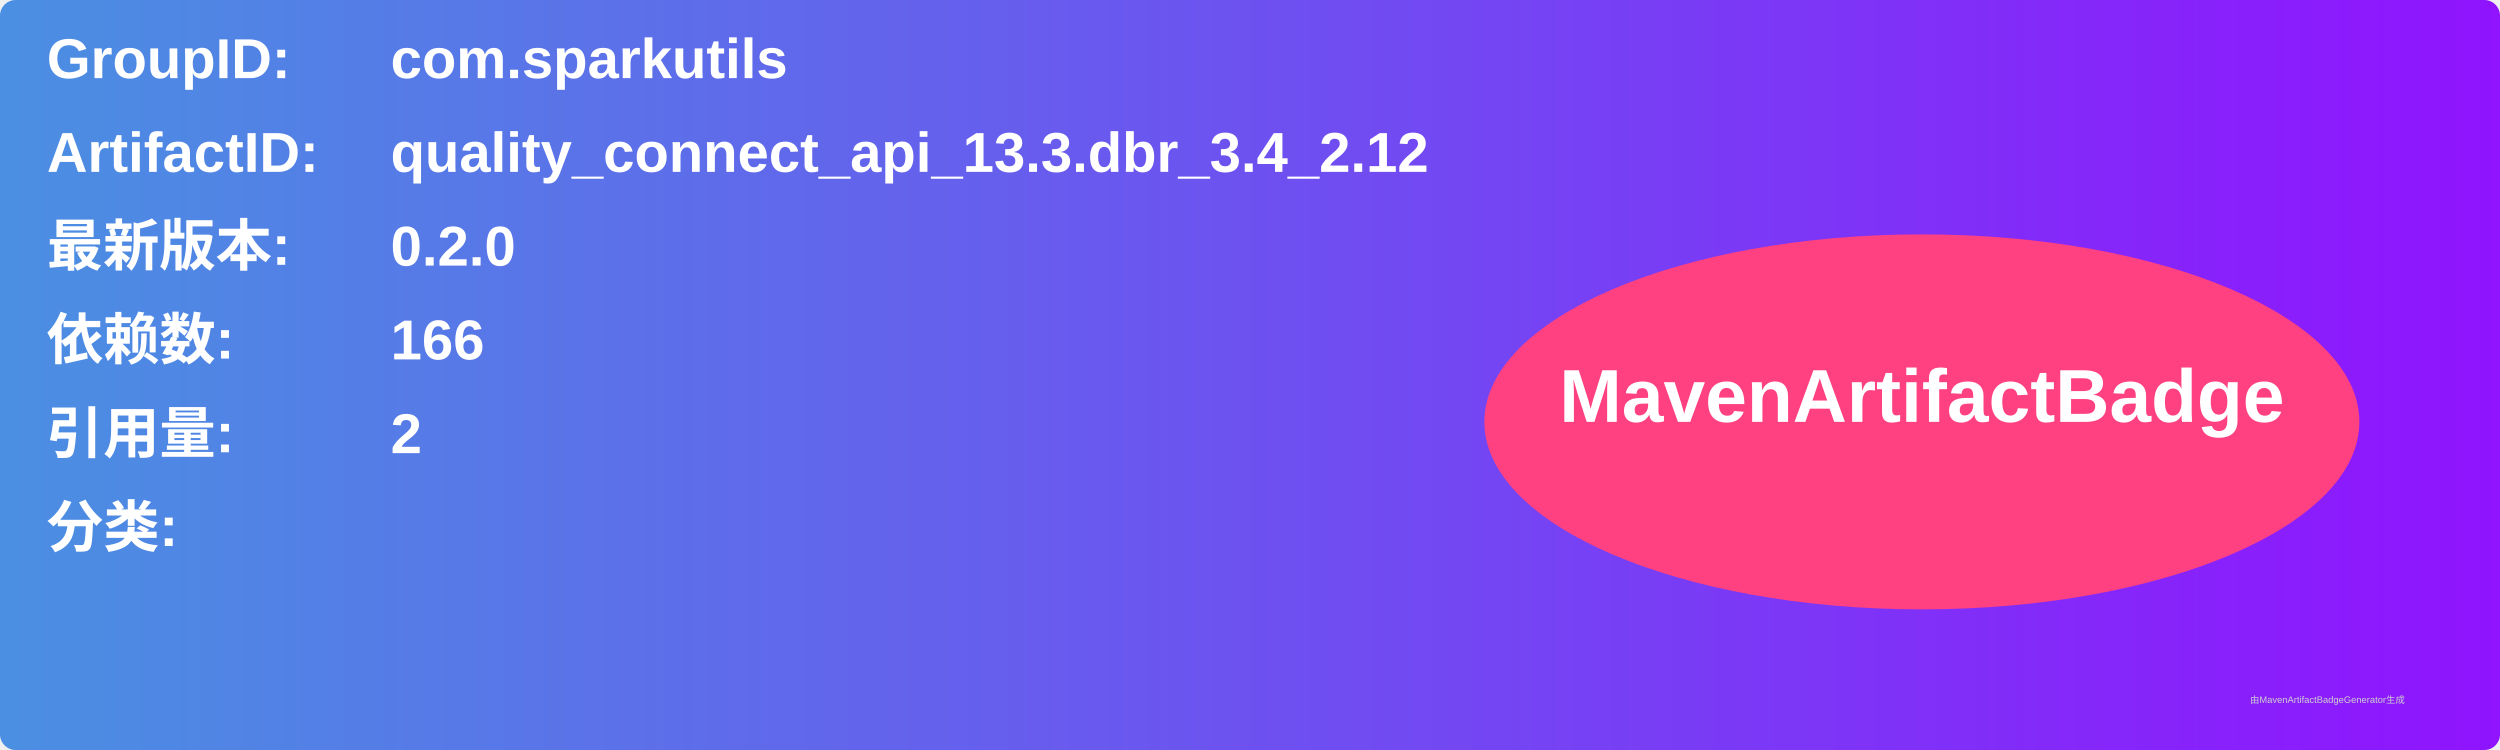
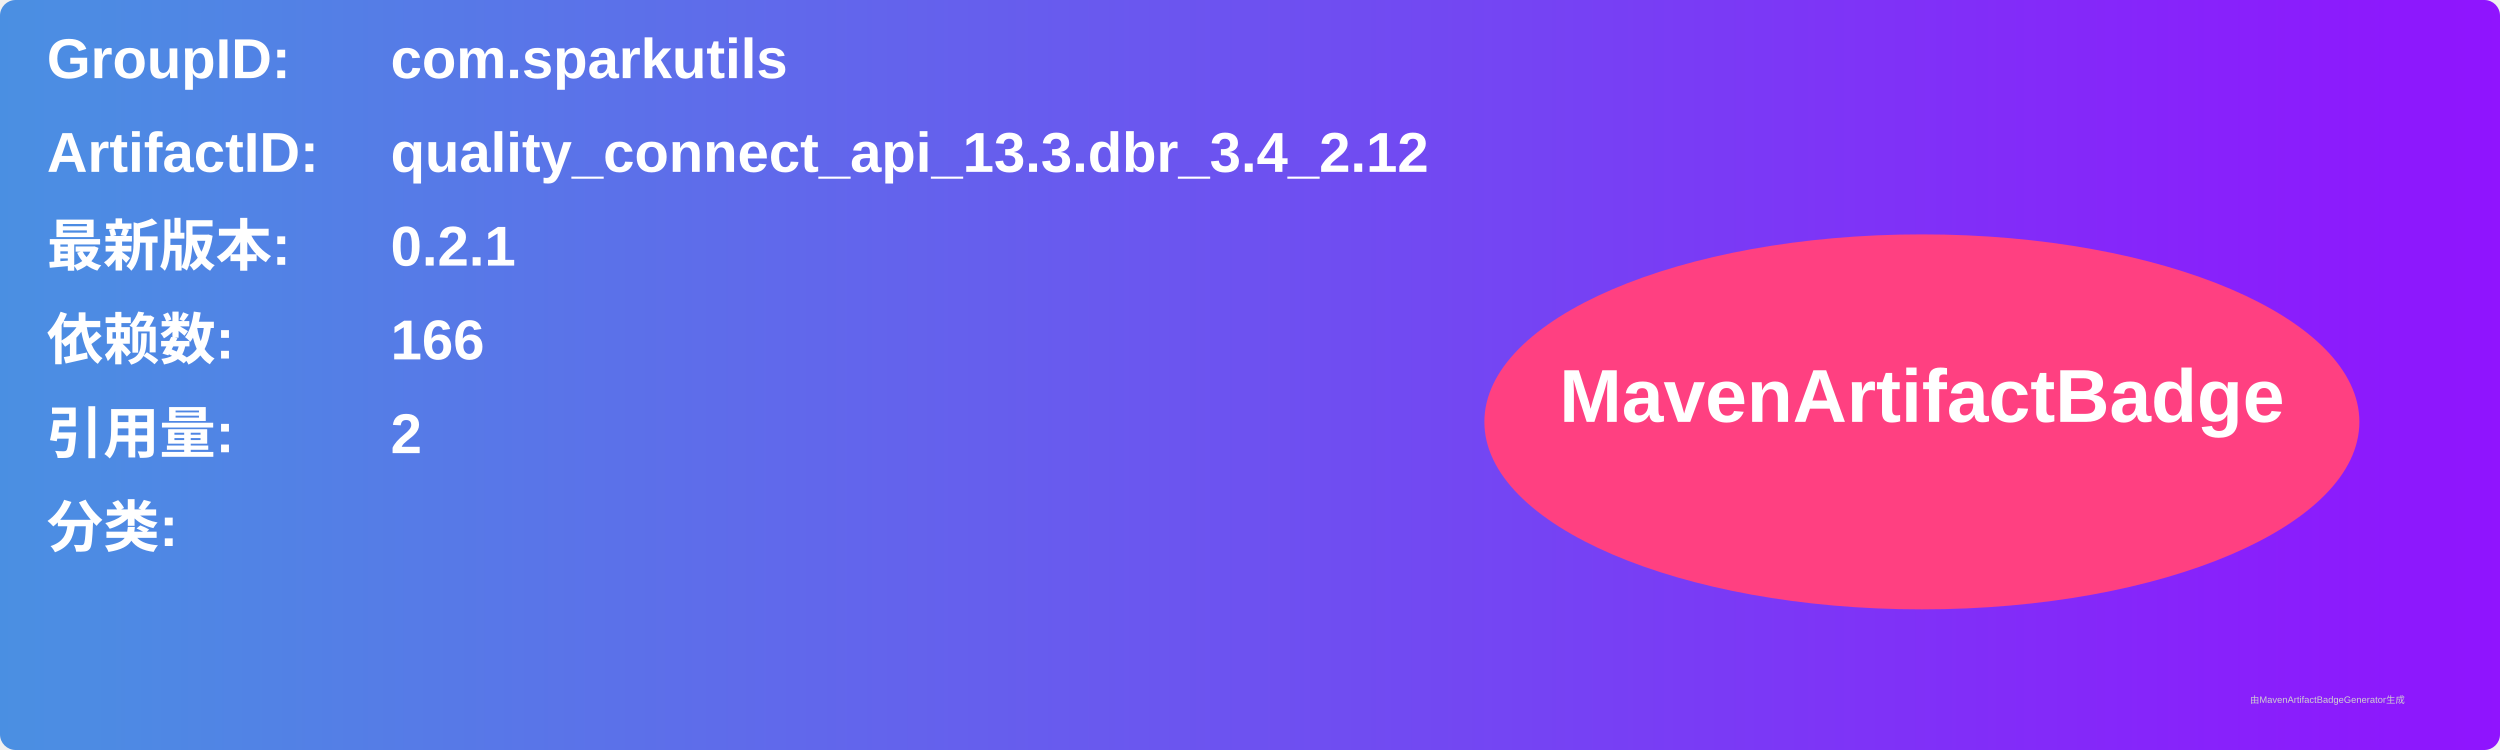
<svg xmlns="http://www.w3.org/2000/svg" width="800" height="240" viewBox="0 0 800 240">
  <linearGradient id="grad" x1="0%" y1="0%" x2="100%" y2="0%">
    <stop offset="0%" stop-color="#4a90e2" />
    <stop offset="100%" stop-color="#9013fe" />
  </linearGradient>
  <rect width="100%" height="100%" rx="5" ry="5" fill="url(#grad)" />
  <g transform="translate(15, 15)">
    <text x="0" y="10" font-family="Arial" font-size="18" fill="white" font-weight="bold" width="260">GroupID:</text>
    <text x="110" y="10" font-family="Arial" font-size="18" fill="white" font-weight="bold" width="460">com.sparkutils</text>
    <text x="0" y="40" font-family="Arial" font-size="18" fill="white" font-weight="bold" width="260">ArtifactID:</text>
    <text x="110" y="40" font-family="Arial" font-size="18" fill="white" font-weight="bold" width="460">quality_connect_api_13.3.dbr_3.4_2.12</text>
    <text x="0" y="70" font-family="Arial" font-size="18" fill="white" font-weight="bold">最新版本:</text>
    <text x="110" y="70" font-family="Arial" font-size="18" fill="white" font-weight="bold">
-       <tspan font-weight="bold">0.2.0</tspan>
+       <tspan font-weight="bold">0.2.1</tspan>
    </text>
    <text x="0" y="100" font-family="Arial" font-size="18" fill="white" font-weight="bold">依赖数: </text>
    <text x="110" y="100" font-family="Arial" font-size="18" fill="white">
      <tspan font-weight="bold">166</tspan>
    </text>
    <text x="0" y="130" font-family="Arial" font-size="18" fill="white" font-weight="bold">引用量: </text>
    <text x="110" y="130" font-family="Arial" font-size="18" fill="white">
      <tspan font-weight="bold">2</tspan>
    </text>
    <text x="0" y="160" font-family="Arial" font-size="18" fill="white" font-weight="bold">分类:</text>
    <text x="10" y="190" font-family="Arial" font-size="10" fill="white">
      <tspan font-weight="bold" />
    </text>
    <ellipse cx="600" cy="120" rx="140" ry="60" fill="#ff4081" />
    <text x="600" y="120" text-anchor="middle" font-family="Arial" font-size="24" fill="white" font-weight="bold">MavenArtifactBadge</text>
  </g>
  <text x="720" y="225" font-family="Arial" font-size="3" fill="#d0d0d0">由MavenArtifactBadgeGenerator生成</text>
</svg>
